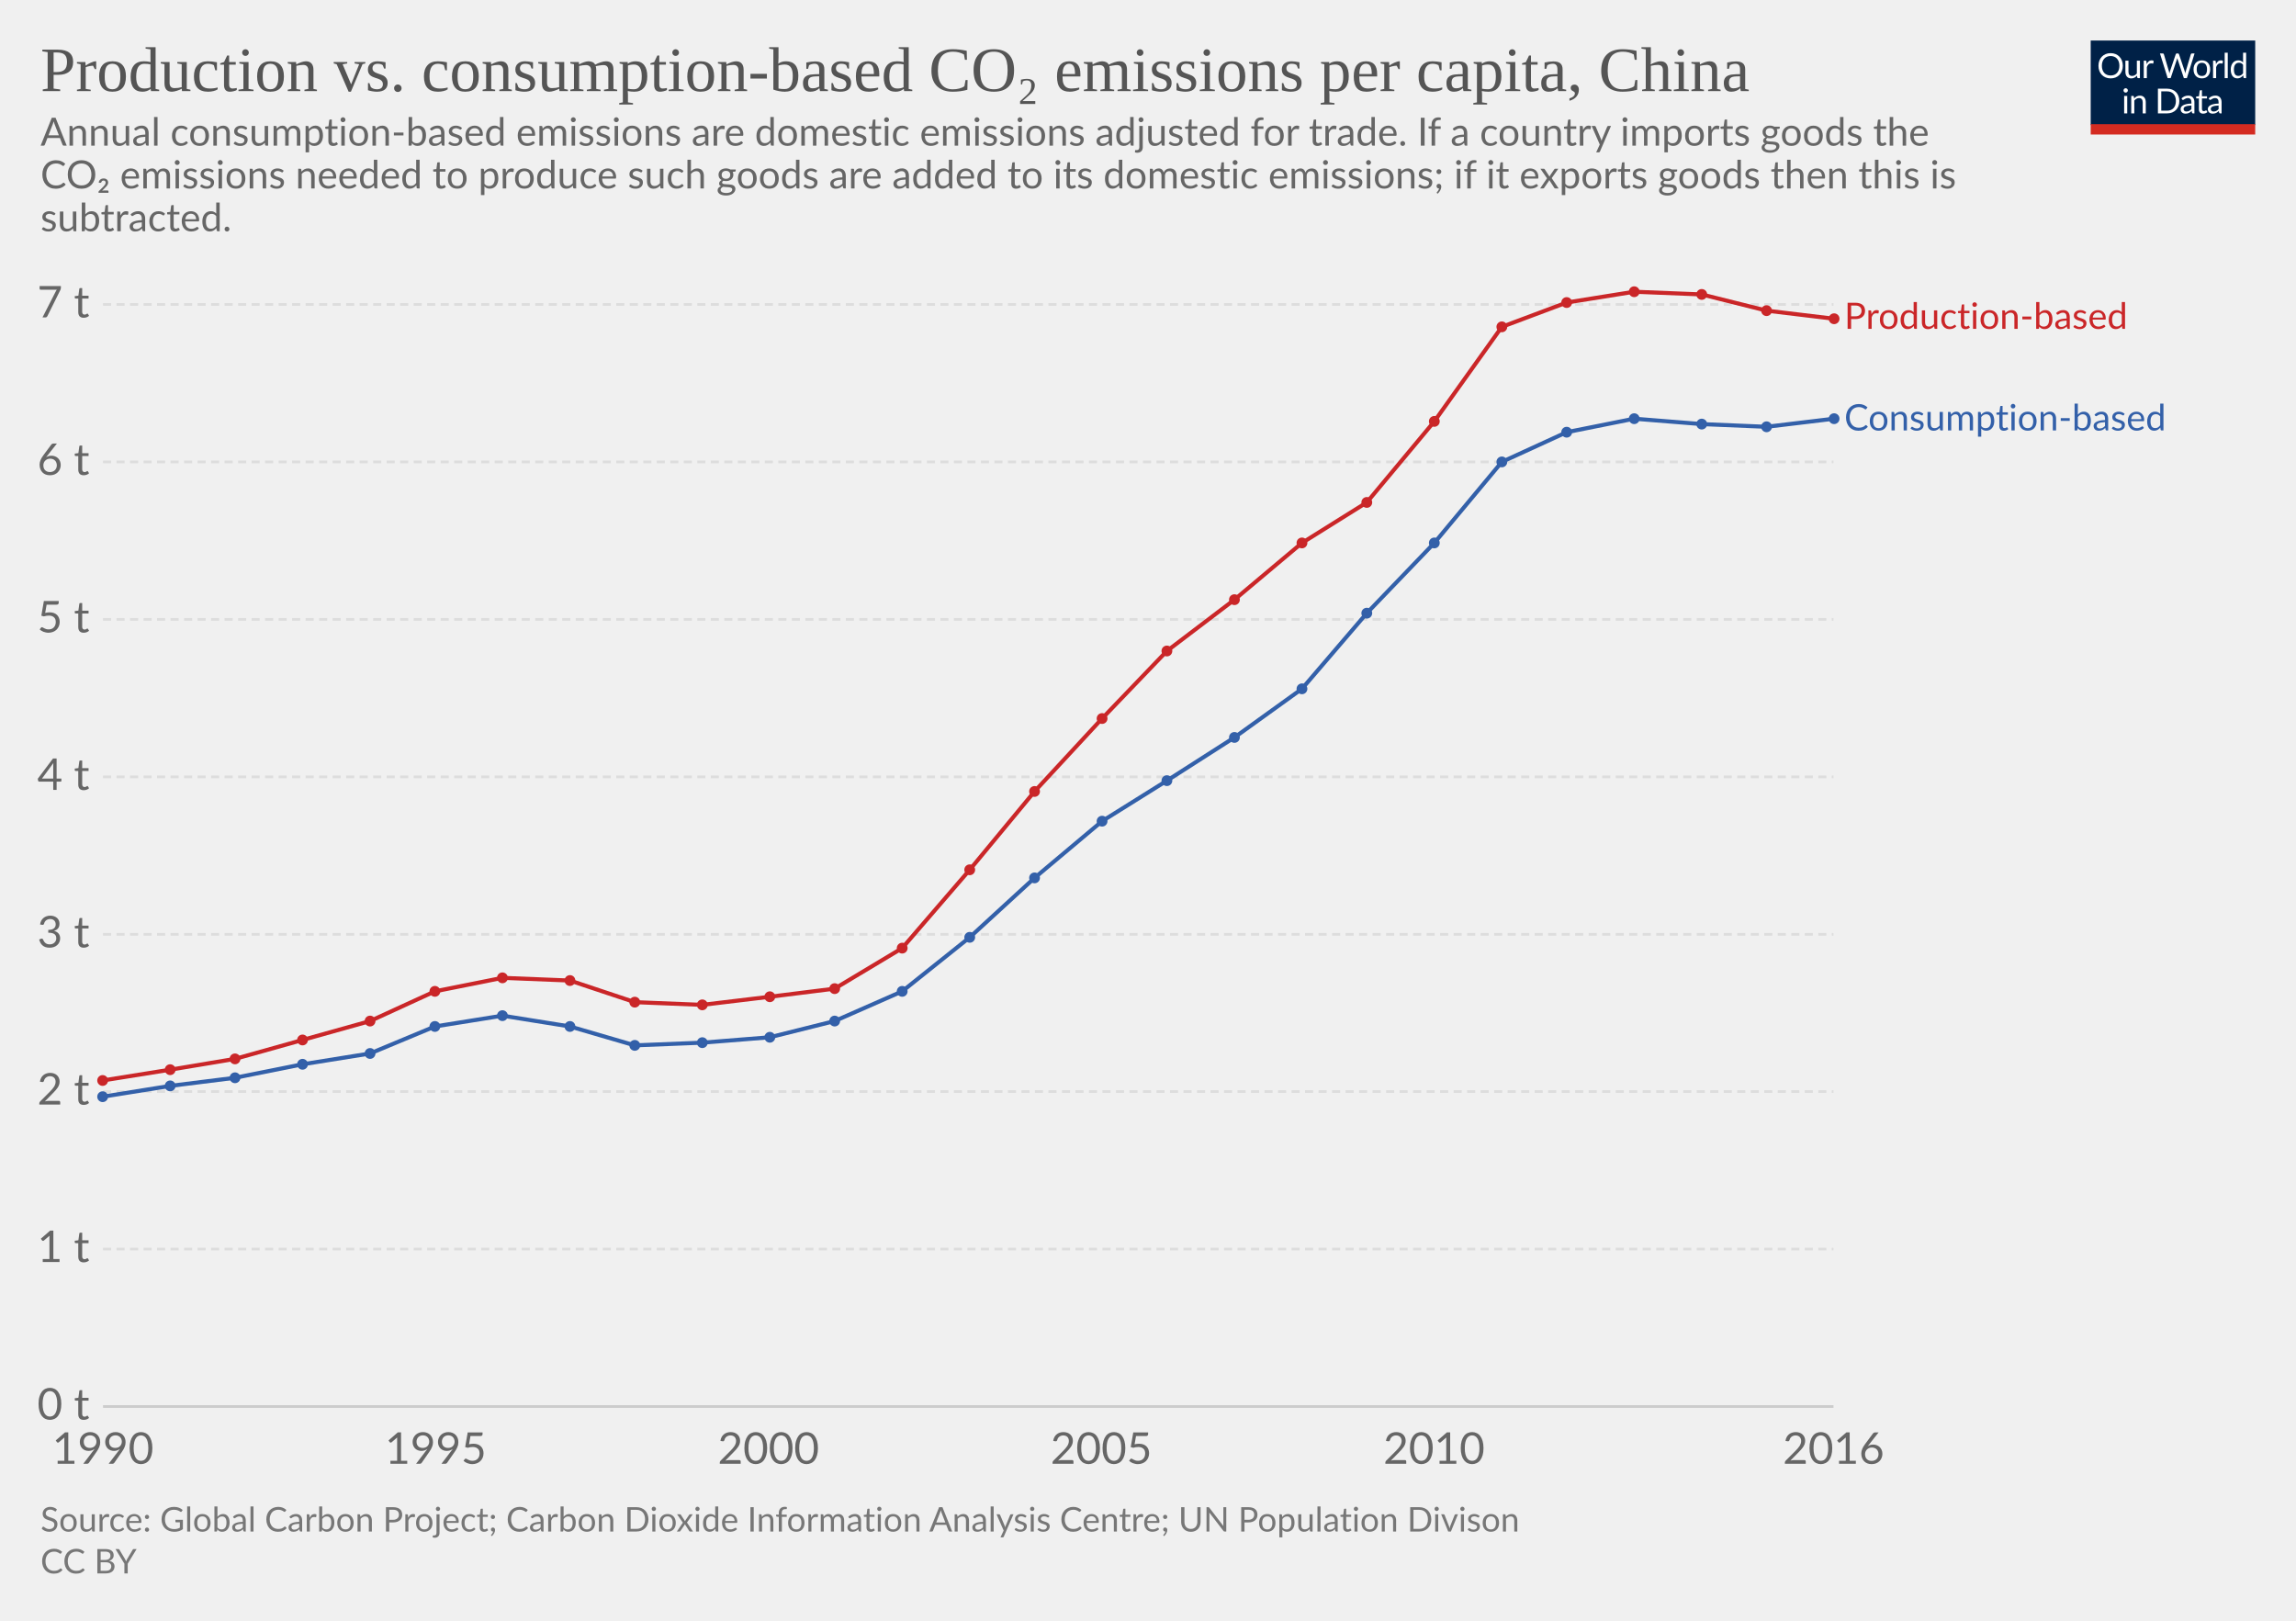
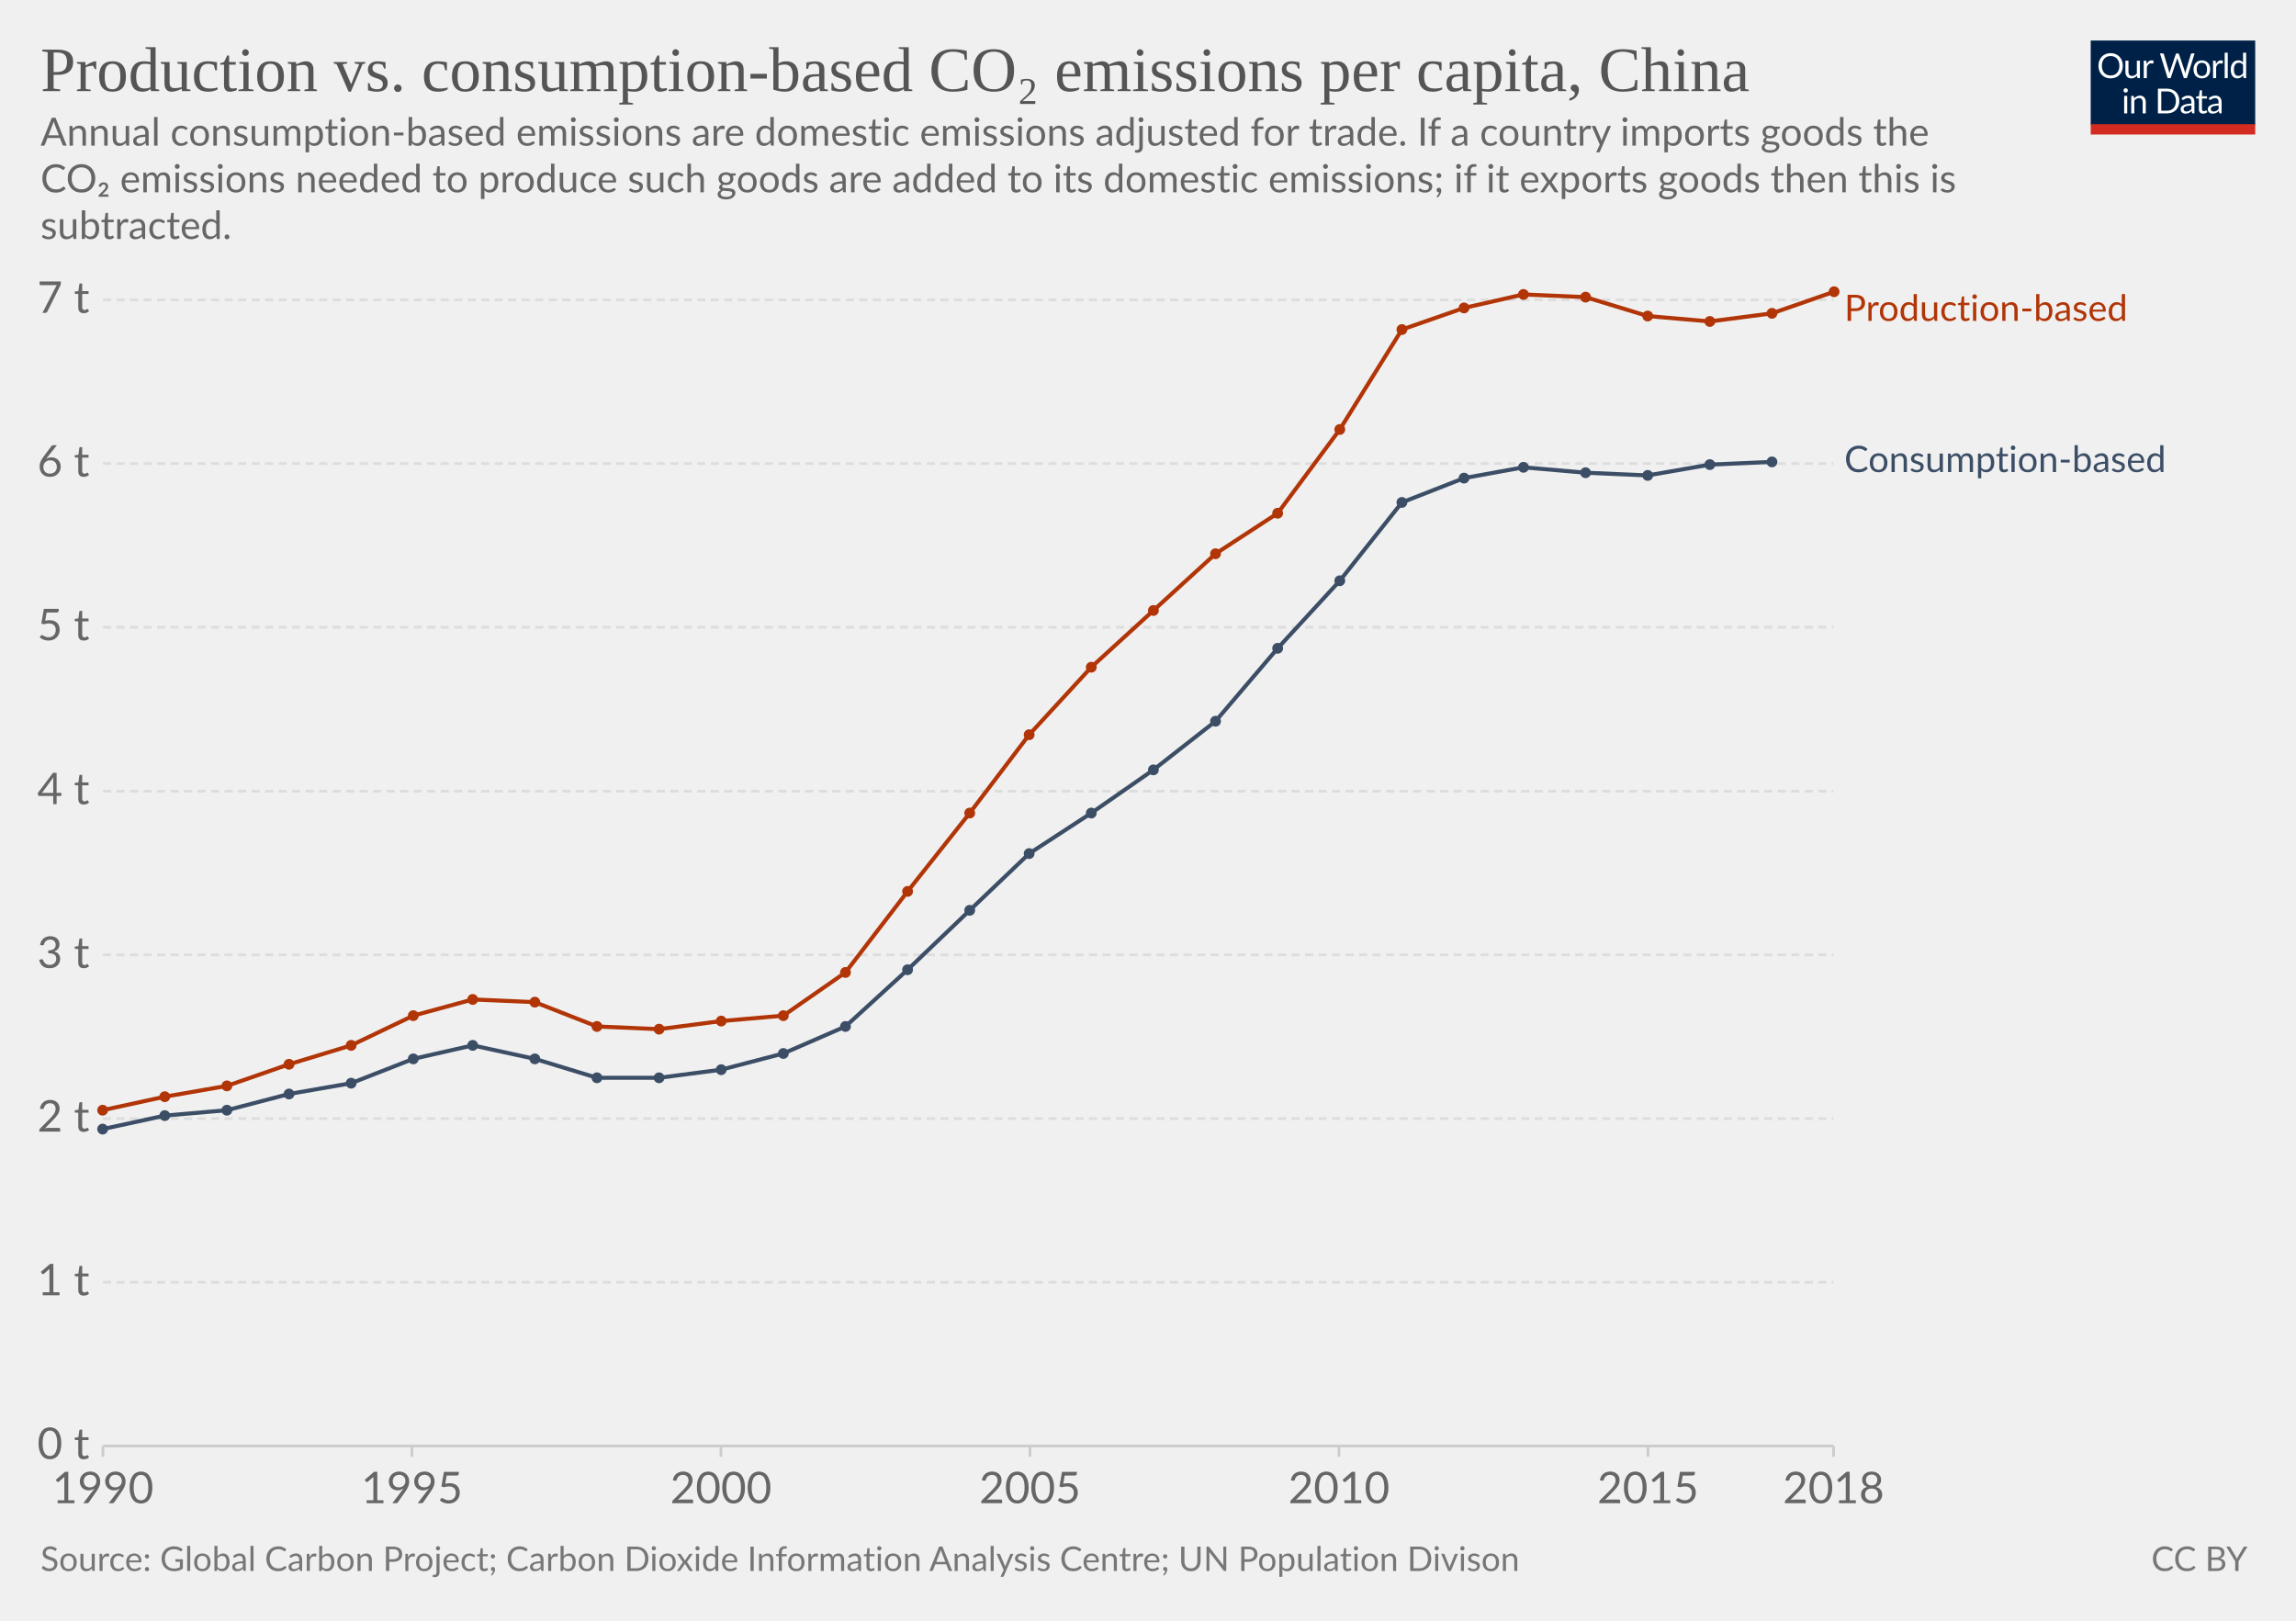
- <svg xmlns="http://www.w3.org/2000/svg" version="1.1" style="font-family:Lato, 'Helvetica Neue', Helvetica, Arial, sans-serif;font-size:18px;background-color:white;text-rendering:optimizeLegibility;-webkit-font-smoothing:antialiased" width="850" height="600">
+ <svg xmlns="http://www.w3.org/2000/svg" version="1.1" style="background-color:#fff;-webkit-font-smoothing:antialiased" width="850" height="600" viewBox="0 0 850 600" font-family="Lato,'Helvetica Neue',Helvetica,Arial,sans-serif" font-size="18" text-rendering="optimizeLegibility">
  <g class="HeaderView">
-     <g transform="translate(774, 15) scale(0.29)">
+     <g transform="matrix(.29 0 0 .29 774 15)">
      <svg width="210" height="120" viewBox="0 0 210 120" fill="none">
        <g clip-path="url(#clip0)">
-           <path d="M0 0H210V107.89H0V0Z" fill="#002147" />
-           <path d="M40.979 32.248C40.979 34.609 40.605 36.78 39.857 38.76C39.109 40.725 38.053 42.419 36.689 43.842C35.325 45.265 33.682 46.372 31.761 47.164C29.854 47.941 27.742 48.33 25.425 48.33C23.107 48.33 20.995 47.941 19.089 47.164C17.182 46.372 15.547 45.265 14.183 43.842C12.819 42.419 11.763 40.725 11.015 38.76C10.267 36.78 9.893 34.609 9.893 32.248C9.893 29.887 10.267 27.723 11.015 25.758C11.763 23.778 12.819 22.077 14.183 20.654C15.547 19.217 17.182 18.102 19.089 17.31C20.995 16.518 23.107 16.122 25.425 16.122C27.742 16.122 29.854 16.518 31.761 17.31C33.682 18.102 35.325 19.217 36.689 20.654C38.053 22.077 39.109 23.778 39.857 25.758C40.605 27.723 40.979 29.887 40.979 32.248ZM36.601 32.248C36.601 30.312 36.337 28.574 35.809 27.034C35.281 25.494 34.533 24.196 33.565 23.14C32.597 22.069 31.423 21.248 30.045 20.676C28.666 20.104 27.126 19.818 25.425 19.818C23.738 19.818 22.205 20.104 20.827 20.676C19.448 21.248 18.267 22.069 17.285 23.14C16.317 24.196 15.569 25.494 15.041 27.034C14.513 28.574 14.249 30.312 14.249 32.248C14.249 34.184 14.513 35.922 15.041 37.462C15.569 38.987 16.317 40.285 17.285 41.356C18.267 42.412 19.448 43.226 20.827 43.798C22.205 44.355 23.738 44.634 25.425 44.634C27.126 44.634 28.666 44.355 30.045 43.798C31.423 43.226 32.597 42.412 33.565 41.356C34.533 40.285 35.281 38.987 35.809 37.462C36.337 35.922 36.601 34.184 36.601 32.248ZM62.823 25.714V48H60.491C59.934 48 59.582 47.729 59.435 47.186L59.127 44.788C58.159 45.859 57.074 46.724 55.871 47.384C54.669 48.029 53.29 48.352 51.735 48.352C50.518 48.352 49.44 48.154 48.501 47.758C47.577 47.347 46.8 46.775 46.169 46.042C45.539 45.309 45.062 44.421 44.739 43.38C44.431 42.339 44.277 41.187 44.277 39.926V25.714H48.193V39.926C48.193 41.613 48.575 42.918 49.337 43.842C50.115 44.766 51.295 45.228 52.879 45.228C54.038 45.228 55.116 44.957 56.113 44.414C57.125 43.857 58.057 43.094 58.907 42.126V25.714H62.823ZM71.43 30.18C72.135 28.655 73 27.467 74.027 26.616C75.053 25.751 76.307 25.318 77.789 25.318C78.258 25.318 78.705 25.369 79.131 25.472C79.571 25.575 79.959 25.736 80.297 25.956L80.011 28.882C79.923 29.249 79.703 29.432 79.351 29.432C79.145 29.432 78.845 29.388 78.449 29.3C78.053 29.212 77.605 29.168 77.107 29.168C76.403 29.168 75.772 29.271 75.215 29.476C74.672 29.681 74.181 29.989 73.741 30.4C73.315 30.796 72.927 31.295 72.575 31.896C72.237 32.483 71.929 33.157 71.651 33.92V48H67.713V25.714H69.957C70.382 25.714 70.675 25.795 70.837 25.956C70.998 26.117 71.108 26.396 71.167 26.792L71.43 30.18ZM132.589 16.474L122.755 48H118.927L110.941 23.954C110.867 23.719 110.794 23.47 110.721 23.206C110.662 22.942 110.596 22.663 110.523 22.37C110.449 22.663 110.376 22.942 110.303 23.206C110.23 23.47 110.156 23.719 110.083 23.954L102.053 48H98.225L88.391 16.474H91.933C92.314 16.474 92.629 16.569 92.879 16.76C93.143 16.951 93.311 17.193 93.385 17.486L99.897 39.398C99.999 39.794 100.095 40.219 100.183 40.674C100.285 41.129 100.381 41.613 100.469 42.126C100.571 41.613 100.674 41.129 100.777 40.674C100.894 40.205 101.019 39.779 101.151 39.398L108.565 17.486C108.653 17.237 108.821 17.009 109.071 16.804C109.335 16.584 109.65 16.474 110.017 16.474H111.249C111.63 16.474 111.938 16.569 112.173 16.76C112.407 16.951 112.583 17.193 112.701 17.486L120.093 39.398C120.225 39.779 120.342 40.19 120.445 40.63C120.562 41.07 120.672 41.532 120.775 42.016C120.848 41.532 120.929 41.07 121.017 40.63C121.105 40.19 121.2 39.779 121.303 39.398L127.837 17.486C127.91 17.222 128.072 16.987 128.321 16.782C128.585 16.577 128.9 16.474 129.267 16.474H132.589ZM141.94 25.362C143.568 25.362 145.034 25.633 146.34 26.176C147.645 26.719 148.76 27.489 149.684 28.486C150.608 29.483 151.312 30.693 151.796 32.116C152.294 33.524 152.544 35.101 152.544 36.846C152.544 38.606 152.294 40.19 151.796 41.598C151.312 43.006 150.608 44.209 149.684 45.206C148.76 46.203 147.645 46.973 146.34 47.516C145.034 48.044 143.568 48.308 141.94 48.308C140.297 48.308 138.816 48.044 137.496 47.516C136.19 46.973 135.076 46.203 134.152 45.206C133.228 44.209 132.516 43.006 132.018 41.598C131.534 40.19 131.292 38.606 131.292 36.846C131.292 35.101 131.534 33.524 132.018 32.116C132.516 30.693 133.228 29.483 134.152 28.486C135.076 27.489 136.19 26.719 137.496 26.176C138.816 25.633 140.297 25.362 141.94 25.362ZM141.94 45.25C144.14 45.25 145.782 44.517 146.868 43.05C147.953 41.569 148.496 39.508 148.496 36.868C148.496 34.213 147.953 32.145 146.868 30.664C145.782 29.183 144.14 28.442 141.94 28.442C140.825 28.442 139.85 28.633 139.014 29.014C138.192 29.395 137.503 29.945 136.946 30.664C136.403 31.383 135.992 32.27 135.714 33.326C135.45 34.367 135.318 35.548 135.318 36.868C135.318 39.508 135.86 41.569 136.946 43.05C138.046 44.517 139.71 45.25 141.94 45.25ZM159.908 30.18C160.612 28.655 161.478 27.467 162.504 26.616C163.531 25.751 164.785 25.318 166.266 25.318C166.736 25.318 167.183 25.369 167.608 25.472C168.048 25.575 168.437 25.736 168.774 25.956L168.488 28.882C168.4 29.249 168.18 29.432 167.828 29.432C167.623 29.432 167.322 29.388 166.926 29.3C166.53 29.212 166.083 29.168 165.584 29.168C164.88 29.168 164.25 29.271 163.692 29.476C163.15 29.681 162.658 29.989 162.218 30.4C161.793 30.796 161.404 31.295 161.052 31.896C160.715 32.483 160.407 33.157 160.128 33.92V48H156.19V25.714H158.434C158.86 25.714 159.153 25.795 159.314 25.956C159.476 26.117 159.586 26.396 159.644 26.792L159.908 30.18ZM174.946 15.594V48H171.03V15.594H174.946ZM194.496 31.016C193.763 30.033 192.971 29.351 192.12 28.97C191.269 28.574 190.316 28.376 189.26 28.376C187.192 28.376 185.601 29.117 184.486 30.598C183.371 32.079 182.814 34.191 182.814 36.934C182.814 38.386 182.939 39.633 183.188 40.674C183.437 41.701 183.804 42.551 184.288 43.226C184.772 43.886 185.366 44.37 186.07 44.678C186.774 44.986 187.573 45.14 188.468 45.14C189.759 45.14 190.881 44.847 191.834 44.26C192.802 43.673 193.689 42.845 194.496 41.774V31.016ZM198.412 15.594V48H196.08C195.523 48 195.171 47.729 195.024 47.186L194.672 44.48C193.719 45.624 192.633 46.548 191.416 47.252C190.199 47.956 188.791 48.308 187.192 48.308C185.916 48.308 184.757 48.066 183.716 47.582C182.675 47.083 181.787 46.357 181.054 45.404C180.321 44.451 179.756 43.263 179.36 41.84C178.964 40.417 178.766 38.782 178.766 36.934C178.766 35.291 178.986 33.766 179.426 32.358C179.866 30.935 180.497 29.703 181.318 28.662C182.139 27.621 183.144 26.807 184.332 26.22C185.535 25.619 186.884 25.318 188.38 25.318C189.744 25.318 190.91 25.553 191.878 26.022C192.861 26.477 193.733 27.115 194.496 27.936V15.594H198.412ZM46.614 70.714V93H42.698V70.714H46.614ZM47.45 63.718C47.45 64.099 47.369 64.459 47.208 64.796C47.061 65.119 46.856 65.412 46.592 65.676C46.343 65.925 46.042 66.123 45.69 66.27C45.352 66.417 44.993 66.49 44.612 66.49C44.23 66.49 43.871 66.417 43.534 66.27C43.211 66.123 42.925 65.925 42.676 65.676C42.426 65.412 42.228 65.119 42.082 64.796C41.935 64.459 41.862 64.099 41.862 63.718C41.862 63.337 41.935 62.977 42.082 62.64C42.228 62.288 42.426 61.987 42.676 61.738C42.925 61.474 43.211 61.269 43.534 61.122C43.871 60.975 44.23 60.902 44.612 60.902C44.993 60.902 45.352 60.975 45.69 61.122C46.042 61.269 46.343 61.474 46.592 61.738C46.856 61.987 47.061 62.288 47.208 62.64C47.369 62.977 47.45 63.337 47.45 63.718ZM55.424 73.948C55.908 73.405 56.422 72.914 56.964 72.474C57.507 72.034 58.079 71.66 58.68 71.352C59.296 71.029 59.941 70.787 60.616 70.626C61.306 70.45 62.046 70.362 62.838 70.362C64.055 70.362 65.126 70.567 66.05 70.978C66.989 71.374 67.766 71.946 68.382 72.694C69.013 73.427 69.49 74.315 69.812 75.356C70.135 76.397 70.296 77.549 70.296 78.81V93H66.358V78.81C66.358 77.123 65.969 75.818 65.192 74.894C64.43 73.955 63.264 73.486 61.694 73.486C60.535 73.486 59.45 73.765 58.438 74.322C57.441 74.879 56.517 75.635 55.666 76.588V93H51.728V70.714H54.082C54.639 70.714 54.984 70.985 55.116 71.528L55.424 73.948ZM113.129 77.248C113.129 79.609 112.755 81.758 112.007 83.694C111.259 85.63 110.203 87.287 108.839 88.666C107.475 90.045 105.832 91.115 103.911 91.878C102.004 92.626 99.892 93 97.575 93H85.805V61.474H97.575C99.892 61.474 102.004 61.855 103.911 62.618C105.832 63.366 107.475 64.437 108.839 65.83C110.203 67.209 111.259 68.866 112.007 70.802C112.755 72.738 113.129 74.887 113.129 77.248ZM108.751 77.248C108.751 75.312 108.487 73.581 107.959 72.056C107.431 70.531 106.683 69.24 105.715 68.184C104.747 67.128 103.574 66.321 102.195 65.764C100.816 65.207 99.276 64.928 97.575 64.928H90.073V89.546H97.575C99.276 89.546 100.816 89.267 102.195 88.71C103.574 88.153 104.747 87.353 105.715 86.312C106.683 85.256 107.431 83.965 107.959 82.44C108.487 80.915 108.751 79.184 108.751 77.248ZM128.553 82.968C126.749 83.027 125.209 83.173 123.933 83.408C122.672 83.628 121.638 83.921 120.831 84.288C120.039 84.655 119.46 85.087 119.093 85.586C118.741 86.085 118.565 86.642 118.565 87.258C118.565 87.845 118.661 88.351 118.851 88.776C119.042 89.201 119.299 89.553 119.621 89.832C119.959 90.096 120.347 90.294 120.787 90.426C121.242 90.543 121.726 90.602 122.239 90.602C122.929 90.602 123.559 90.536 124.131 90.404C124.703 90.257 125.239 90.052 125.737 89.788C126.251 89.524 126.735 89.209 127.189 88.842C127.659 88.475 128.113 88.057 128.553 87.588V82.968ZM115.903 73.86C117.135 72.672 118.463 71.785 119.885 71.198C121.308 70.611 122.885 70.318 124.615 70.318C125.862 70.318 126.969 70.523 127.937 70.934C128.905 71.345 129.719 71.917 130.379 72.65C131.039 73.383 131.538 74.271 131.875 75.312C132.213 76.353 132.381 77.497 132.381 78.744V93H130.643C130.262 93 129.969 92.941 129.763 92.824C129.558 92.692 129.397 92.443 129.279 92.076L128.839 89.964C128.253 90.507 127.681 90.991 127.123 91.416C126.566 91.827 125.979 92.179 125.363 92.472C124.747 92.751 124.087 92.963 123.383 93.11C122.694 93.271 121.924 93.352 121.073 93.352C120.208 93.352 119.394 93.235 118.631 93C117.869 92.751 117.201 92.384 116.629 91.9C116.072 91.416 115.625 90.807 115.287 90.074C114.965 89.326 114.803 88.446 114.803 87.434C114.803 86.554 115.045 85.711 115.529 84.904C116.013 84.083 116.798 83.357 117.883 82.726C118.969 82.095 120.384 81.582 122.129 81.186C123.875 80.775 126.016 80.541 128.553 80.482V78.744C128.553 77.013 128.179 75.708 127.431 74.828C126.683 73.933 125.591 73.486 124.153 73.486C123.185 73.486 122.371 73.611 121.711 73.86C121.066 74.095 120.501 74.366 120.017 74.674C119.548 74.967 119.137 75.239 118.785 75.488C118.448 75.723 118.111 75.84 117.773 75.84C117.509 75.84 117.282 75.774 117.091 75.642C116.901 75.495 116.739 75.319 116.607 75.114L115.903 73.86ZM143.568 93.352C141.808 93.352 140.451 92.861 139.498 91.878C138.559 90.895 138.09 89.48 138.09 87.632V73.992H135.406C135.171 73.992 134.973 73.926 134.812 73.794C134.65 73.647 134.57 73.427 134.57 73.134V71.572L138.222 71.11L139.124 64.224C139.168 64.004 139.263 63.828 139.41 63.696C139.571 63.549 139.776 63.476 140.026 63.476H142.006V71.154H148.452V73.992H142.006V87.368C142.006 88.307 142.233 89.003 142.688 89.458C143.142 89.913 143.729 90.14 144.448 90.14C144.858 90.14 145.21 90.089 145.504 89.986C145.812 89.869 146.076 89.744 146.296 89.612C146.516 89.48 146.699 89.363 146.846 89.26C147.007 89.143 147.146 89.084 147.264 89.084C147.469 89.084 147.652 89.209 147.814 89.458L148.958 91.328C148.283 91.959 147.469 92.457 146.516 92.824C145.562 93.176 144.58 93.352 143.568 93.352ZM163.253 82.968C161.449 83.027 159.909 83.173 158.633 83.408C157.372 83.628 156.338 83.921 155.531 84.288C154.739 84.655 154.16 85.087 153.793 85.586C153.441 86.085 153.265 86.642 153.265 87.258C153.265 87.845 153.36 88.351 153.551 88.776C153.742 89.201 153.998 89.553 154.321 89.832C154.658 90.096 155.047 90.294 155.487 90.426C155.942 90.543 156.426 90.602 156.939 90.602C157.628 90.602 158.259 90.536 158.831 90.404C159.403 90.257 159.938 90.052 160.437 89.788C160.95 89.524 161.434 89.209 161.889 88.842C162.358 88.475 162.813 88.057 163.253 87.588V82.968ZM150.603 73.86C151.835 72.672 153.162 71.785 154.585 71.198C156.008 70.611 157.584 70.318 159.315 70.318C160.562 70.318 161.669 70.523 162.637 70.934C163.605 71.345 164.419 71.917 165.079 72.65C165.739 73.383 166.238 74.271 166.575 75.312C166.912 76.353 167.081 77.497 167.081 78.744V93H165.343C164.962 93 164.668 92.941 164.463 92.824C164.258 92.692 164.096 92.443 163.979 92.076L163.539 89.964C162.952 90.507 162.38 90.991 161.823 91.416C161.266 91.827 160.679 92.179 160.063 92.472C159.447 92.751 158.787 92.963 158.083 93.11C157.394 93.271 156.624 93.352 155.773 93.352C154.908 93.352 154.094 93.235 153.331 93C152.568 92.751 151.901 92.384 151.329 91.9C150.772 91.416 150.324 90.807 149.987 90.074C149.664 89.326 149.503 88.446 149.503 87.434C149.503 86.554 149.745 85.711 150.229 84.904C150.713 84.083 151.498 83.357 152.583 82.726C153.668 82.095 155.084 81.582 156.829 81.186C158.574 80.775 160.716 80.541 163.253 80.482V78.744C163.253 77.013 162.879 75.708 162.131 74.828C161.383 73.933 160.29 73.486 158.853 73.486C157.885 73.486 157.071 73.611 156.411 73.86C155.766 74.095 155.201 74.366 154.717 74.674C154.248 74.967 153.837 75.239 153.485 75.488C153.148 75.723 152.81 75.84 152.473 75.84C152.209 75.84 151.982 75.774 151.791 75.642C151.6 75.495 151.439 75.319 151.307 75.114L150.603 73.86Z" fill="white" />
-           <rect y="106.789" width="210" height="13.211" fill="#D42B21" />
+           <path d="M0 0h210v107.89H0V0z" fill="#002147" />
+           <path d="M40.98 32.25c0 2.36-.38 4.53-1.12 6.51a14.26 14.26 0 01-8.1 8.4c-1.9.78-4.02 1.17-6.34 1.17a16.6 16.6 0 01-6.33-1.17 14.31 14.31 0 01-8.08-8.4 18.29 18.29 0 01-1.12-6.51c0-2.36.38-4.53 1.12-6.5a14.32 14.32 0 018.07-8.44c1.92-.8 4.03-1.19 6.34-1.19 2.32 0 4.43.4 6.34 1.19 1.92.8 3.56 1.9 4.93 3.34a14.87 14.87 0 013.17 5.1 18.1 18.1 0 011.12 6.5zm-4.38 0c0-1.94-.26-3.68-.8-5.22a10.91 10.91 0 00-2.24-3.89 9.68 9.68 0 00-3.52-2.46 11.95 11.95 0 00-4.62-.86c-1.68 0-3.21.28-4.6.86a9.88 9.88 0 00-3.54 2.46 10.91 10.91 0 00-2.24 3.9c-.53 1.53-.8 3.27-.8 5.2 0 1.94.27 3.68.8 5.22a11.17 11.17 0 002.24 3.9 10.01 10.01 0 003.55 2.44c1.38.56 2.9.83 4.6.83 1.7 0 3.24-.27 4.61-.83a9.8 9.8 0 003.52-2.44 11.17 11.17 0 002.25-3.9c.53-1.54.8-3.28.8-5.21zm26.22-6.54V48H60.5c-.56 0-.9-.27-1.05-.81l-.31-2.4a12.45 12.45 0 01-3.26 2.6c-1.2.64-2.58.96-4.13.96-1.22 0-2.3-.2-3.24-.6a6.52 6.52 0 01-2.33-1.7 7.37 7.37 0 01-1.43-2.67c-.3-1.04-.46-2.2-.46-3.45V25.7h3.91v14.22c0 1.68.38 2.99 1.15 3.91.77.93 1.96 1.39 3.54 1.39 1.16 0 2.24-.27 3.23-.82a10.42 10.42 0 002.8-2.28V25.7h3.91zm8.61 4.47a9.94 9.94 0 012.6-3.56 5.64 5.64 0 013.76-1.3c.47 0 .92.05 1.34.15.44.1.83.27 1.17.49l-.3 2.92c-.09.37-.3.55-.66.55-.2 0-.5-.04-.9-.13a6.21 6.21 0 00-3.24.18c-.54.2-1.03.5-1.47.92-.42.4-.81.9-1.17 1.5-.33.58-.64 1.26-.92 2.02V48H67.7V25.71h2.25c.42 0 .72.08.88.25.16.16.27.44.33.83l.26 3.39zm61.16-13.7L122.75 48h-3.82l-7.99-24.05a21.95 21.95 0 01-.42-1.58 38.36 38.36 0 01-.44 1.58L102.05 48h-3.83L88.4 16.47h3.54c.38 0 .7.1.95.29.26.2.43.43.5.73l6.52 21.9c.1.4.2.83.28 1.28.1.46.2.94.29 1.46l.3-1.46c.12-.47.25-.9.38-1.27l7.41-21.91c.1-.25.26-.48.51-.69.27-.22.58-.33.95-.33h1.23c.38 0 .69.1.92.29.24.2.41.43.53.73l7.4 21.9a28.4 28.4 0 01.68 2.62 29.52 29.52 0 01.52-2.61l6.54-21.91c.07-.27.23-.5.48-.7.27-.21.58-.32.95-.32h3.32zm9.35 8.88c1.63 0 3.1.27 4.4.82a9.43 9.43 0 015.46 5.94c.5 1.4.74 2.98.74 4.73 0 1.76-.25 3.34-.74 4.75a9.43 9.43 0 01-5.46 5.92c-1.3.52-2.77.79-4.4.79-1.64 0-3.12-.27-4.44-.8a9.42 9.42 0 01-3.35-2.3c-.92-1-1.63-2.2-2.13-3.61-.49-1.41-.73-3-.73-4.75s.24-3.33.73-4.73c.5-1.43 1.2-2.64 2.13-3.63a9.4 9.4 0 013.35-2.31c1.32-.55 2.8-.82 4.44-.82zm0 19.89c2.2 0 3.84-.73 4.93-2.2 1.08-1.48 1.63-3.54 1.63-6.18 0-2.66-.55-4.72-1.63-6.2-1.09-1.49-2.73-2.23-4.93-2.23-1.12 0-2.09.2-2.93.57a5.7 5.7 0 00-2.06 1.65 7.5 7.5 0 00-1.24 2.67c-.26 1.04-.4 2.22-.4 3.54 0 2.64.55 4.7 1.64 6.18 1.1 1.47 2.76 2.2 4.99 2.2zm17.97-15.07a9.94 9.94 0 012.6-3.56 5.64 5.64 0 013.76-1.3c.47 0 .91.05 1.34.15.44.1.83.27 1.16.49l-.28 2.92c-.09.37-.31.55-.66.55-.2 0-.5-.04-.9-.13a6.2 6.2 0 00-3.24.18c-.54.2-1.03.5-1.47.92-.43.4-.82.9-1.17 1.5a13.1 13.1 0 00-.92 2.02V48h-3.94V25.71h2.24c.43 0 .72.08.88.25.17.16.28.44.33.83l.27 3.39zm15.04-14.59V48h-3.92V15.6h3.92zm19.55 15.43a6.22 6.22 0 00-2.38-2.05 6.7 6.7 0 00-2.86-.6c-2.07 0-3.66.75-4.77 2.23-1.12 1.48-1.68 3.6-1.68 6.33 0 1.46.13 2.7.38 3.74a7.29 7.29 0 001.1 2.56 4.35 4.35 0 001.78 1.45c.7.3 1.5.46 2.4.46 1.29 0 2.41-.3 3.36-.88a9.6 9.6 0 002.67-2.49V31.02zm3.91-15.43V48h-2.33c-.56 0-.9-.27-1.06-.81l-.35-2.71a12.13 12.13 0 01-3.25 2.77 8.28 8.28 0 01-4.23 1.06 7.31 7.31 0 01-6.14-2.9c-.73-.96-1.3-2.15-1.69-3.57a18.35 18.35 0 01.07-9.48 11.29 11.29 0 011.89-3.7 8.7 8.7 0 017.06-3.34 7.96 7.96 0 016.12 2.62V15.59h3.91zM46.61 70.71V93H42.7V70.71h3.91zm.84-7c0 .39-.08.75-.24 1.09a2.81 2.81 0 01-1.52 1.47 2.67 2.67 0 01-2.16 0 2.9 2.9 0 01-1.45-1.47 2.67 2.67 0 010-2.16c.15-.35.35-.65.6-.9.25-.27.53-.47.85-.62a2.67 2.67 0 012.16 0c.35.15.65.35.9.62.27.25.47.55.62.9.16.34.24.7.24 1.08zm7.97 10.24c.49-.54 1-1.04 1.54-1.48a9.85 9.85 0 013.66-1.84 8.96 8.96 0 015.43.35c.94.4 1.72.97 2.33 1.71a7.36 7.36 0 011.43 2.67c.32 1.04.49 2.19.49 3.45V93h-3.94V78.81c0-1.69-.4-3-1.17-3.92-.76-.93-1.93-1.4-3.5-1.4a6.6 6.6 0 00-3.25.83c-1 .56-1.92 1.31-2.77 2.27V93h-3.94V70.71h2.35c.56 0 .9.28 1.04.82l.3 2.42zm57.7 3.3c0 2.36-.37 4.5-1.11 6.44a14.3 14.3 0 01-3.17 4.98 14.1 14.1 0 01-4.93 3.2c-1.9.76-4.02 1.13-6.33 1.13H85.8V61.47h11.77c2.31 0 4.42.39 6.33 1.15a13.8 13.8 0 018.1 8.18 17.75 17.75 0 011.12 6.45zm-4.37 0c0-1.94-.26-3.67-.8-5.2a10.94 10.94 0 00-2.23-3.87 9.57 9.57 0 00-3.53-2.42 12.23 12.23 0 00-4.61-.83h-7.5v24.62h7.5c1.7 0 3.24-.28 4.61-.84a9.7 9.7 0 003.53-2.4 10.94 10.94 0 002.24-3.87c.53-1.53.8-3.26.8-5.2zm19.8 5.72c-1.8.06-3.34.2-4.62.44-1.26.22-2.3.51-3.1.88-.8.36-1.37.8-1.74 1.3-.35.5-.53 1.05-.53 1.67 0 .58.1 1.1.3 1.52a3 3 0 00.76 1.05c.34.27.73.46 1.17.6.45.11.94.17 1.45.17a7.28 7.28 0 003.5-.81 11.95 11.95 0 002.82-2.2v-4.62zm-12.65-9.11a12.73 12.73 0 013.98-2.66c1.43-.59 3-.88 4.73-.88 1.25 0 2.36.2 3.33.61a6.81 6.81 0 013.94 4.38c.33 1.04.5 2.19.5 3.43V93h-1.74a1.8 1.8 0 01-.88-.18c-.2-.13-.36-.38-.48-.74l-.44-2.12c-.59.55-1.16 1.03-1.72 1.46a9.48 9.48 0 01-3.74 1.7c-.69.15-1.46.23-2.3.23-.87 0-1.69-.12-2.45-.35a5.34 5.34 0 01-3.34-2.93 6.64 6.64 0 01-.49-2.64c0-.88.25-1.72.73-2.53a6.33 6.33 0 012.35-2.17c1.09-.63 2.5-1.15 4.25-1.54 1.75-.41 3.89-.65 6.42-.7v-1.75c0-1.73-.37-3.03-1.12-3.91-.75-.9-1.84-1.34-3.28-1.34-.97 0-1.78.12-2.44.37-.64.23-1.2.5-1.7.81l-1.23.82c-.33.23-.67.35-1 .35-.27 0-.5-.07-.69-.2a2.1 2.1 0 01-.48-.53l-.7-1.25zm27.67 19.5c-1.76 0-3.12-.5-4.07-1.48-.94-.98-1.41-2.4-1.41-4.25V74h-2.68a.9.9 0 01-.6-.2c-.16-.14-.24-.36-.24-.66v-1.56l3.65-.46.9-6.89a.9.9 0 01.29-.52.88.88 0 01.62-.22H142v7.67h6.44V74H142v13.38c0 .94.22 1.63.68 2.09.45.45 1.04.68 1.76.68a3.21 3.21 0 001.85-.53l.55-.35c.16-.12.3-.18.41-.18.2 0 .4.13.55.38l1.15 1.87a7.45 7.45 0 01-2.44 1.5c-.96.35-1.94.52-2.95.52zm19.68-10.4c-1.8.07-3.34.21-4.62.45-1.26.22-2.3.51-3.1.88-.8.36-1.37.8-1.74 1.3-.35.5-.53 1.05-.53 1.67 0 .58.1 1.1.3 1.52.18.42.44.77.76 1.05.34.27.73.46 1.17.6.45.11.94.17 1.45.17a7.3 7.3 0 003.5-.81 12.04 12.04 0 002.82-2.2v-4.62zm-12.65-9.1a12.72 12.72 0 013.99-2.66c1.42-.59 3-.88 4.72-.88 1.25 0 2.36.2 3.33.61a6.81 6.81 0 013.94 4.38c.33 1.04.5 2.19.5 3.43V93h-1.74a1.8 1.8 0 01-.88-.18c-.2-.13-.36-.38-.48-.74l-.44-2.12c-.59.55-1.16 1.03-1.72 1.46a9.48 9.48 0 01-3.74 1.7c-.69.15-1.46.23-2.3.23-.87 0-1.69-.12-2.45-.35a5.33 5.33 0 01-3.34-2.93 6.62 6.62 0 01-.49-2.64c0-.88.25-1.72.73-2.53a6.33 6.33 0 012.35-2.17c1.09-.63 2.5-1.15 4.25-1.54a31.2 31.2 0 016.42-.7v-1.75c0-1.73-.37-3.03-1.12-3.91-.75-.9-1.84-1.34-3.28-1.34-.97 0-1.78.12-2.44.37-.64.23-1.2.5-1.7.81-.46.3-.87.57-1.22.82-.34.23-.68.35-1.02.35-.26 0-.49-.07-.68-.2a1.88 1.88 0 01-.48-.53l-.7-1.25z" fill="#fff" />
+           <path fill="#D42B21" d="M0 106.79h210V120H0z" />
        </g>
        <defs>
          <clipPath id="clip0">
-             <rect width="210" height="120" fill="white" />
+             <path fill="#fff" d="M0 0h210v120H0z" />
          </clipPath>
        </defs>
      </svg>
    </g>
-     <a href="https://ourworldindata.org/grapher/prod-cons-co2-per-capita" style="font-family:&quot;Playfair Display&quot;, Georgia, &quot;Times New Roman&quot;, serif" target="_blank">
-       <text font-size="23.40" x="15.0" y="33.7" fill="#555">
+     <a href="https://ourworldindata.org/grapher/prod-cons-co2-per-capita" target="_blank" font-family="&quot;Playfair Display&quot;,Georgia,&quot;Times New Roman&quot;,serif">
+       <text font-size="23.4" x="15" y="33.7" fill="#555">
        <tspan x="15" y="33.72">Production vs. consumption-based CO₂ emissions per capita, China</tspan>
      </text>
    </a>
-     <text font-size="14.40" x="15.0" y="53.9" fill="#666">
+     <text font-size="14.4" x="15" y="53.9" fill="#666">
      <tspan x="15" y="53.92">Annual consumption-based emissions are domestic emissions adjusted for trade. If a country imports goods the</tspan>
-       <tspan x="15" y="69.76">CO₂ emissions needed to produce such goods are added to its domestic emissions; if it exports goods then this is</tspan>
-       <tspan x="15" y="85.6">subtracted.</tspan>
+       <tspan x="15" y="71.2">CO₂ emissions needed to produce such goods are added to its domestic emissions; if it exports goods then this is</tspan>
+       <tspan x="15" y="88.48">subtracted.</tspan>
    </text>
  </g>
  <g class="LineChart">
    <defs>
-       <clipPath id="boundsClip-3016">
-         <rect x="28.144" y="0" width="830" height="868.2" />
+       <clipPath id="a">
+         <path d="M28.14 0h830v897h-830z" />
      </clipPath>
    </defs>
    <g class="AxisBoxView">
      <g class="HorizontalAxis">
-         <text x="38.1" y="541.9" fill="#666" text-anchor="middle" font-size="16.2">1990</text>
-         <text x="161.3" y="541.9" fill="#666" text-anchor="middle" font-size="16.2">1995</text>
-         <text x="284.5" y="541.9" fill="#666" text-anchor="middle" font-size="16.2">2000</text>
-         <text x="407.7" y="541.9" fill="#666" text-anchor="middle" font-size="16.2">2005</text>
-         <text x="530.9" y="541.9" fill="#666" text-anchor="middle" font-size="16.2">2010</text>
-         <text x="678.8" y="541.9" fill="#666" text-anchor="middle" font-size="16.2">2016</text>
+         <path stroke="#ccc" d="M38.1 535.3v4M152.5 535.3v4M266.9 535.3v4M381.3 535.3v4M495.7 535.3v4M610.1 535.3v4M678.8 535.3v4" />
+         <text x="38.1" y="556.5" fill="#666" text-anchor="middle" font-size="16.2">1990</text>
+         <text x="152.5" y="556.5" fill="#666" text-anchor="middle" font-size="16.2">1995</text>
+         <text x="266.9" y="556.5" fill="#666" text-anchor="middle" font-size="16.2">2000</text>
+         <text x="381.3" y="556.5" fill="#666" text-anchor="middle" font-size="16.2">2005</text>
+         <text x="495.7" y="556.5" fill="#666" text-anchor="middle" font-size="16.2">2010</text>
+         <text x="610.1" y="556.5" fill="#666" text-anchor="middle" font-size="16.2">2015</text>
+         <text x="678.8" y="556.5" fill="#666" text-anchor="middle" font-size="16.2">2018</text>
      </g>
-       <g class="VerticalAxis">
-         <text x="33.14" y="520.7" fill="#666" dominant-baseline="middle" text-anchor="end" font-size="16.2">0 t</text>
-         <text x="33.14" y="462.4" fill="#666" dominant-baseline="middle" text-anchor="end" font-size="16.2">1 t</text>
-         <text x="33.14" y="404.1" fill="#666" dominant-baseline="middle" text-anchor="end" font-size="16.2">2 t</text>
-         <text x="33.14" y="345.9" fill="#666" dominant-baseline="middle" text-anchor="end" font-size="16.2">3 t</text>
-         <text x="33.14" y="287.6" fill="#666" dominant-baseline="middle" text-anchor="end" font-size="16.2">4 t</text>
-         <text x="33.14" y="229.3" fill="#666" dominant-baseline="middle" text-anchor="end" font-size="16.2">5 t</text>
-         <text x="33.14" y="171" fill="#666" dominant-baseline="middle" text-anchor="end" font-size="16.2">6 t</text>
-         <text x="33.14" y="112.7" fill="#666" dominant-baseline="middle" text-anchor="end" font-size="16.2">7 t</text>
+       <g class="VerticalAxis" fill="#666" dominant-baseline="middle" text-anchor="end" font-size="16.2">
+         <text x="33.14" y="535.3">0 t</text>
+         <text x="33.14" y="474.7">1 t</text>
+         <text x="33.14" y="414.1">2 t</text>
+         <text x="33.14" y="353.5">3 t</text>
+         <text x="33.14" y="292.9">4 t</text>
+         <text x="33.14" y="232.2">5 t</text>
+         <text x="33.14" y="171.6">6 t</text>
+         <text x="33.14" y="111">7 t</text>
      </g>
-       <g class="AxisGridLines">
-         <line x1="38.14" y1="520.7" x2="678.77" y2="520.7" stroke="#ccc" />
-         <line x1="38.14" y1="462.4" x2="678.77" y2="462.4" stroke="#ddd" stroke-dasharray="3,2" />
-         <line x1="38.14" y1="404.1" x2="678.77" y2="404.1" stroke="#ddd" stroke-dasharray="3,2" />
-         <line x1="38.14" y1="345.9" x2="678.77" y2="345.9" stroke="#ddd" stroke-dasharray="3,2" />
-         <line x1="38.14" y1="287.6" x2="678.77" y2="287.6" stroke="#ddd" stroke-dasharray="3,2" />
-         <line x1="38.14" y1="229.3" x2="678.77" y2="229.3" stroke="#ddd" stroke-dasharray="3,2" />
-         <line x1="38.14" y1="171" x2="678.77" y2="171" stroke="#ddd" stroke-dasharray="3,2" />
-         <line x1="38.14" y1="112.7" x2="678.77" y2="112.7" stroke="#ddd" stroke-dasharray="3,2" />
+       <g class="AxisGridLines horizontalLines">
+         <path stroke="#ccc" d="M38.14 535.3h640.63" />
+         <path stroke="#ddd" stroke-dasharray="3,2" d="M38.14 474.7h640.63M38.14 414.1h640.63M38.14 353.5h640.63M38.14 292.9h640.63M38.14 232.2h640.63M38.14 171.6h640.63M38.14 111h640.63" />
      </g>
    </g>
-     <g clip-path="url(#boundsClip-3016)">
-       <g class="HeightedLegend" style="cursor:default">
+     <g clip-path="url(#a)">
+       <g class="HeightedLegend" cursor="default">
        <g class="legendMark">
-           <rect x="678.77" y="110.95" width="141.245" height="13.5" fill="#fff" opacity="0" />
-           <text font-size="13.50" x="682.8" y="121.8" fill="#ca2628">
-             <tspan x="682.77" y="121.75">Production-based</tspan>
+           <text font-size="13.5" x="682.8" y="118.8" fill="#B13507">
+             <tspan x="682.77" y="118.8">Production-based</tspan>
          </text>
        </g>
        <g class="legendMark">
-           <rect x="678.77" y="148.55" width="156.23" height="13.5" fill="#fff" opacity="0" />
-           <text font-size="13.50" x="682.8" y="159.4" fill="#3360a9">
-             <tspan x="682.77" y="159.35">Consumption-based</tspan>
+           <text font-size="13.5" x="682.8" y="174.8" fill="#3C4E66">
+             <tspan x="682.77" y="174.75">Consumption-based</tspan>
          </text>
        </g>
      </g>
      <g class="Lines">
-         <rect x="38" y="108" width="641" height="413" fill="rgba(255,255,255,0)" opacity="0" />
        <g class="key-China_0">
-           <path stroke="#ca2628" stroke-linecap="round" d="M38 400L63 396L87 392L112 385L137 378L161 367L186 362L211 363L235 371L260 372L285 369L309 366L334 351L359 322L383 293L408 266L432 241L457 222L482 201L506 186L531 156L556 121L580 112L605 108L630 109L654 115L679 118" fill="none" stroke-width="1.5" />
-           <g fill="#ca2628">
-             <circle cx="38" cy="400" r="2" />
-             <circle cx="63" cy="396" r="2" />
-             <circle cx="87" cy="392" r="2" />
-             <circle cx="112" cy="385" r="2" />
-             <circle cx="137" cy="378" r="2" />
-             <circle cx="161" cy="367" r="2" />
-             <circle cx="186" cy="362" r="2" />
-             <circle cx="211" cy="363" r="2" />
-             <circle cx="235" cy="371" r="2" />
-             <circle cx="260" cy="372" r="2" />
-             <circle cx="285" cy="369" r="2" />
-             <circle cx="309" cy="366" r="2" />
-             <circle cx="334" cy="351" r="2" />
-             <circle cx="359" cy="322" r="2" />
-             <circle cx="383" cy="293" r="2" />
-             <circle cx="408" cy="266" r="2" />
-             <circle cx="432" cy="241" r="2" />
-             <circle cx="457" cy="222" r="2" />
-             <circle cx="482" cy="201" r="2" />
-             <circle cx="506" cy="186" r="2" />
-             <circle cx="531" cy="156" r="2" />
-             <circle cx="556" cy="121" r="2" />
-             <circle cx="580" cy="112" r="2" />
-             <circle cx="605" cy="108" r="2" />
-             <circle cx="630" cy="109" r="2" />
-             <circle cx="654" cy="115" r="2" />
-             <circle cx="679" cy="118" r="2" />
+           <path stroke="#B13507" stroke-linecap="round" d="M38 411l23-5 23-4 23-8 23-7 23-11 22-6 23 1 23 9 23 1 23-3 23-2 23-16 23-30 23-29 22-29 23-25 23-21 23-21 23-15 23-31 23-37 23-8 22-5 23 1 23 7 23 2 23-3 23-8" fill="none" stroke-width="1.5" />
+           <g fill="#B13507">
+             <circle cx="38" cy="411" r="2" />
+             <circle cx="61" cy="406" r="2" />
+             <circle cx="84" cy="402" r="2" />
+             <circle cx="107" cy="394" r="2" />
+             <circle cx="130" cy="387" r="2" />
+             <circle cx="153" cy="376" r="2" />
+             <circle cx="175" cy="370" r="2" />
+             <circle cx="198" cy="371" r="2" />
+             <circle cx="221" cy="380" r="2" />
+             <circle cx="244" cy="381" r="2" />
+             <circle cx="267" cy="378" r="2" />
+             <circle cx="290" cy="376" r="2" />
+             <circle cx="313" cy="360" r="2" />
+             <circle cx="336" cy="330" r="2" />
+             <circle cx="359" cy="301" r="2" />
+             <circle cx="381" cy="272" r="2" />
+             <circle cx="404" cy="247" r="2" />
+             <circle cx="427" cy="226" r="2" />
+             <circle cx="450" cy="205" r="2" />
+             <circle cx="473" cy="190" r="2" />
+             <circle cx="496" cy="159" r="2" />
+             <circle cx="519" cy="122" r="2" />
+             <circle cx="542" cy="114" r="2" />
+             <circle cx="564" cy="109" r="2" />
+             <circle cx="587" cy="110" r="2" />
+             <circle cx="610" cy="117" r="2" />
+             <circle cx="633" cy="119" r="2" />
+             <circle cx="656" cy="116" r="2" />
+             <circle cx="679" cy="108" r="2" />
          </g>
        </g>
        <g class="key-China_1">
-           <path stroke="#3360a9" stroke-linecap="round" d="M38 406L63 402L87 399L112 394L137 390L161 380L186 376L211 380L235 387L260 386L285 384L309 378L334 367L359 347L383 325L408 304L432 289L457 273L482 255L506 227L531 201L556 171L580 160L605 155L630 157L654 158L679 155" fill="none" stroke-width="1.5" />
-           <g fill="#3360a9">
-             <circle cx="38" cy="406" r="2" />
-             <circle cx="63" cy="402" r="2" />
-             <circle cx="87" cy="399" r="2" />
-             <circle cx="112" cy="394" r="2" />
-             <circle cx="137" cy="390" r="2" />
-             <circle cx="161" cy="380" r="2" />
-             <circle cx="186" cy="376" r="2" />
-             <circle cx="211" cy="380" r="2" />
-             <circle cx="235" cy="387" r="2" />
-             <circle cx="260" cy="386" r="2" />
-             <circle cx="285" cy="384" r="2" />
-             <circle cx="309" cy="378" r="2" />
-             <circle cx="334" cy="367" r="2" />
-             <circle cx="359" cy="347" r="2" />
-             <circle cx="383" cy="325" r="2" />
-             <circle cx="408" cy="304" r="2" />
-             <circle cx="432" cy="289" r="2" />
-             <circle cx="457" cy="273" r="2" />
-             <circle cx="482" cy="255" r="2" />
-             <circle cx="506" cy="227" r="2" />
-             <circle cx="531" cy="201" r="2" />
-             <circle cx="556" cy="171" r="2" />
-             <circle cx="580" cy="160" r="2" />
-             <circle cx="605" cy="155" r="2" />
-             <circle cx="630" cy="157" r="2" />
-             <circle cx="654" cy="158" r="2" />
-             <circle cx="679" cy="155" r="2" />
+           <path stroke="#3C4E66" stroke-linecap="round" d="M38 418l23-5 23-2 23-6 23-4 23-9 22-5 23 5 23 7h23l23-3 23-6 23-10 23-21 23-22 22-21 23-15 23-16 23-18 23-27 23-25 23-29 23-9 22-4 23 2 23 1 23-4 23-1" fill="none" stroke-width="1.5" />
+           <g fill="#3C4E66">
+             <circle cx="38" cy="418" r="2" />
+             <circle cx="61" cy="413" r="2" />
+             <circle cx="84" cy="411" r="2" />
+             <circle cx="107" cy="405" r="2" />
+             <circle cx="130" cy="401" r="2" />
+             <circle cx="153" cy="392" r="2" />
+             <circle cx="175" cy="387" r="2" />
+             <circle cx="198" cy="392" r="2" />
+             <circle cx="221" cy="399" r="2" />
+             <circle cx="244" cy="399" r="2" />
+             <circle cx="267" cy="396" r="2" />
+             <circle cx="290" cy="390" r="2" />
+             <circle cx="313" cy="380" r="2" />
+             <circle cx="336" cy="359" r="2" />
+             <circle cx="359" cy="337" r="2" />
+             <circle cx="381" cy="316" r="2" />
+             <circle cx="404" cy="301" r="2" />
+             <circle cx="427" cy="285" r="2" />
+             <circle cx="450" cy="267" r="2" />
+             <circle cx="473" cy="240" r="2" />
+             <circle cx="496" cy="215" r="2" />
+             <circle cx="519" cy="186" r="2" />
+             <circle cx="542" cy="177" r="2" />
+             <circle cx="564" cy="173" r="2" />
+             <circle cx="587" cy="175" r="2" />
+             <circle cx="610" cy="176" r="2" />
+             <circle cx="633" cy="172" r="2" />
+             <circle cx="656" cy="171" r="2" />
          </g>
        </g>
      </g>
    </g>
  </g>
-   <g class="SourcesFooter" style="fill:#777">
-     <g class="clickable" style="fill:#777">
-       <text font-size="12.60" x="15.0" y="567.0">
-         <tspan x="15" y="566.98">Source: Global Carbon Project; Carbon Dioxide Information Analysis Centre; UN Population Divison</tspan>
+   <g class="SourcesFooter" fill="#777">
+     <g class="clickable" fill="#777">
+       <text font-size="12.6" x="15" y="581.6">
+         <tspan x="15" y="581.58">Source: Global Carbon Project; Carbon Dioxide Information Analysis Centre; UN Population Divison</tspan>
      </text>
    </g>
-     <text font-size="12.60" x="15.0" y="582.5">
-       <tspan x="15" y="582.48">
-         <a style="fill: #777;" class="cclogo" href="http://creativecommons.org/licenses/by/4.0/deed.en_US" target="_blank">CC BY</a>
+     <text font-size="12.6" x="796.4" y="581.6">
+       <tspan x="796.44" y="581.58">
+         <a class="cclogo" href="http://creativecommons.org/licenses/by/4.0/deed.en_US" target="_blank" fill="#777">CC BY</a>
      </tspan>
    </text>
  </g>
</svg>
